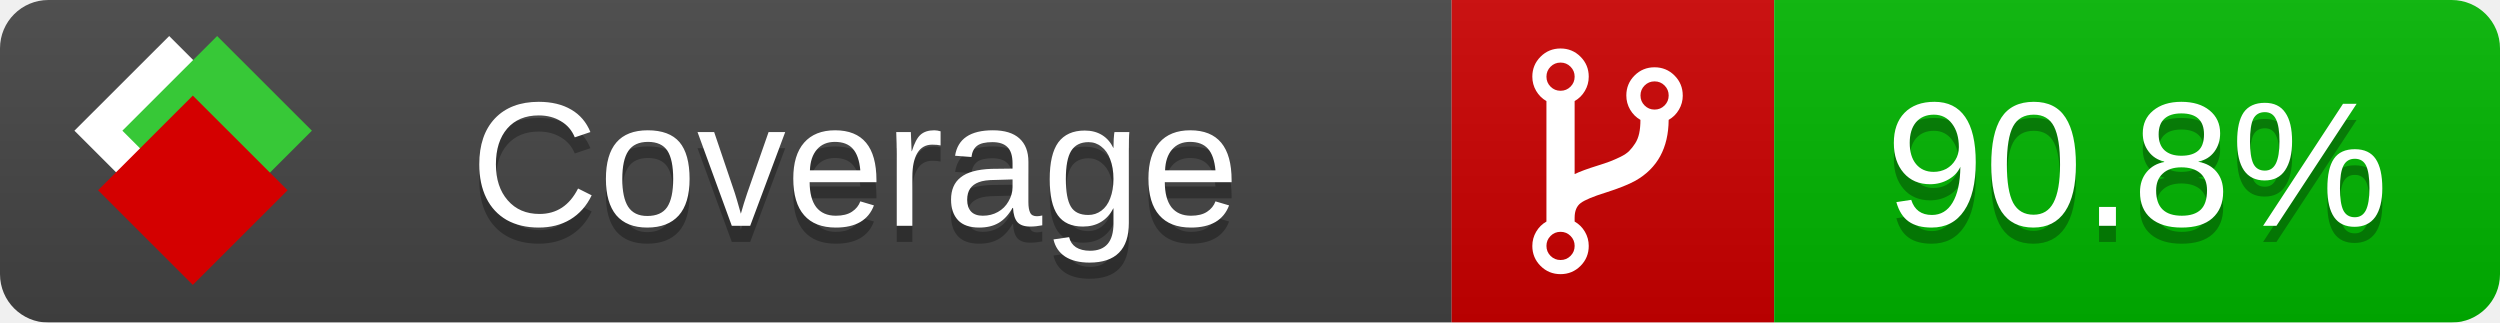
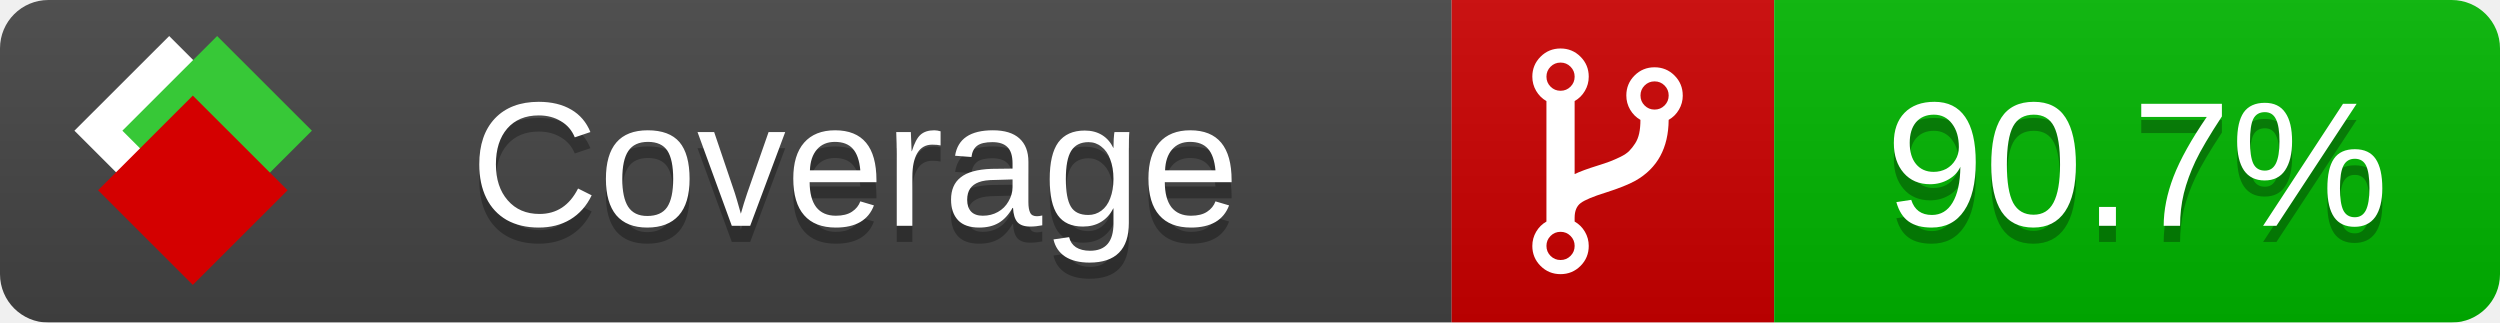
<svg xmlns="http://www.w3.org/2000/svg" xmlns:xlink="http://www.w3.org/1999/xlink" width="155" height="20">
  <style type="text/css">
          
            @keyframes fade1 {
                0% { visibility: visible; opacity: 1; }
               27% { visibility: visible; opacity: 1; }
               33% { visibility: hidden; opacity: 0; }
               60% { visibility: hidden; opacity: 0; }
               66% { visibility: hidden; opacity: 0; }
               93% { visibility: hidden; opacity: 0; }
              100% { visibility: visible; opacity: 1; }
            }
            @keyframes fade2 {
                0% { visibility: hidden; opacity: 0; }
               27% { visibility: hidden; opacity: 0; }
               33% { visibility: visible; opacity: 1; }
               60% { visibility: visible; opacity: 1; }
               66% { visibility: hidden; opacity: 0; }
               93% { visibility: hidden; opacity: 0; }
              100% { visibility: hidden; opacity: 0; }
            }
            @keyframes fade3 {
                0% { visibility: hidden; opacity: 0; }
               27% { visibility: hidden; opacity: 0; }
               33% { visibility: hidden; opacity: 0; }
               60% { visibility: hidden; opacity: 0; }
               66% { visibility: visible; opacity: 1; }
               93% { visibility: visible; opacity: 1; }
              100% { visibility: hidden; opacity: 0; }
            }
            .linecoverage {
                animation-duration: 15s;
                animation-name: fade1;
                animation-iteration-count: infinite;
            }
            .branchcoverage {
                animation-duration: 15s;
                animation-name: fade2;
                animation-iteration-count: infinite;
            }
            .methodcoverage {
                animation-duration: 15s;
                animation-name: fade3;
                animation-iteration-count: infinite;
            }
          
    </style>
  <defs>
    <linearGradient id="gradient" x2="0" y2="100%">
      <stop offset="0" stop-color="#bbb" stop-opacity=".1" />
      <stop offset="1" stop-opacity=".1" />
    </linearGradient>
    <linearGradient id="c">
      <stop offset="0" stop-color="#d40000" />
      <stop offset="1" stop-color="#ff2a2a" />
    </linearGradient>
    <linearGradient id="a">
      <stop offset="0" stop-color="#e0e0de" />
      <stop offset="1" stop-color="#fff" />
    </linearGradient>
    <linearGradient id="b">
      <stop offset="0" stop-color="#37c837" />
      <stop offset="1" stop-color="#217821" />
    </linearGradient>
    <linearGradient xlink:href="#a" id="e" x1="106.44" x2="69.96" y1="-11.96" y2="-46.84" gradientTransform="matrix(-.8426 -.00045 -.00045 -.8426 -94.27 -75.82)" gradientUnits="userSpaceOnUse" />
    <linearGradient xlink:href="#b" id="f" x1="56.19" x2="77.97" y1="-23.45" y2="10.62" gradientTransform="matrix(.8426 .00045 .00045 .8426 94.27 75.82)" gradientUnits="userSpaceOnUse" />
    <linearGradient xlink:href="#c" id="g" x1="79.98" x2="132.9" y1="10.79" y2="10.79" gradientTransform="matrix(.8426 .00045 .00045 .8426 94.27 75.82)" gradientUnits="userSpaceOnUse" />
    <mask id="mask">
      <rect width="155" height="20" rx="3" fill="#fff" />
    </mask>
    <g id="icon" transform="matrix(.04486 0 0 .04481 -.48 -.63)">
      <rect width="52.92" height="52.92" x="-109.72" y="-27.13" fill="url(#e)" transform="rotate(-135)" />
      <rect width="52.92" height="52.92" x="70.19" y="-39.18" fill="url(#f)" transform="rotate(45)" />
      <rect width="52.92" height="52.92" x="80.05" y="-15.74" fill="url(#g)" transform="rotate(45)" />
    </g>
  </defs>
  <g mask="url(#mask)">
    <rect x="0" y="0" width="90" height="20" fill="#444" />
    <rect x="90" y="0" width="20" height="20" fill="#c00" />
    <rect x="110" y="0" width="45" height="20" fill="#00B600" />
    <rect x="0" y="0" width="155" height="20" fill="url(#gradient)" />
  </g>
  <g>
    <path class="" fill="#fff" d="m 97.628,15.247 q 0,-0.364 -0.255,-0.619 -0.255,-0.255 -0.619,-0.255 -0.364,0 -0.619,0.255 -0.255,0.255 -0.255,0.619 0,0.364 0.255,0.619 0.255,0.255 0.619,0.255 0.364,0 0.619,-0.255 0.255,-0.255 0.255,-0.619 z m 0,-10.493 q 0,-0.364 -0.255,-0.619 -0.255,-0.255 -0.619,-0.255 -0.364,0 -0.619,0.255 -0.255,0.255 -0.255,0.619 0,0.364 0.255,0.619 0.255,0.255 0.619,0.255 0.364,0 0.619,-0.255 0.255,-0.255 0.255,-0.619 z m 5.83,1.166 q 0,-0.364 -0.255,-0.619 -0.255,-0.255 -0.619,-0.255 -0.364,0 -0.619,0.255 -0.255,0.255 -0.255,0.619 0,0.364 0.255,0.619 0.255,0.255 0.619,0.255 0.364,0 0.619,-0.255 0.255,-0.255 0.255,-0.619 z m 0.874,0 q 0,0.474 -0.237,0.879 -0.237,0.405 -0.638,0.633 -0.018,2.614 -2.059,3.771 -0.619,0.346 -1.849,0.738 -1.166,0.364 -1.544,0.647 -0.378,0.282 -0.378,0.911 l 0,0.237 q 0.401,0.228 0.638,0.633 0.237,0.405 0.237,0.879 0,0.729 -0.51,1.239 -0.51,0.51 -1.239,0.51 -0.729,0 -1.239,-0.51 -0.51,-0.51 -0.51,-1.239 0,-0.474 0.237,-0.879 0.237,-0.405 0.638,-0.633 l 0,-7.469 q -0.401,-0.228 -0.638,-0.633 -0.237,-0.405 -0.237,-0.879 0,-0.729 0.51,-1.239 0.51,-0.51 1.239,-0.51 0.729,0 1.239,0.51 0.51,0.51 0.51,1.239 0,0.474 -0.237,0.879 -0.237,0.405 -0.638,0.633 l 0,4.527 q 0.492,-0.237 1.403,-0.519 0.501,-0.155 0.797,-0.269 0.296,-0.114 0.642,-0.282 0.346,-0.169 0.537,-0.36 0.191,-0.191 0.369,-0.465 0.178,-0.273 0.255,-0.633 0.077,-0.36 0.077,-0.833 -0.401,-0.228 -0.638,-0.633 -0.237,-0.405 -0.237,-0.879 0,-0.729 0.51,-1.239 0.51,-0.51 1.239,-0.51 0.729,0 1.239,0.51 0.51,0.51 0.51,1.239 z" />
  </g>
  <g fill="#fff" text-anchor="middle" font-family="Verdana,Arial,Geneva,sans-serif" font-size="11">
    <a xlink:href="https://github.com/danielpalme/ReportGenerator" target="_top">
      <use xlink:href="#icon" transform="translate(3,1) scale(3.5)" />
    </a>
    <text x="53" y="15" fill="#010101" fill-opacity=".3">Coverage</text>
    <text x="53" y="14" fill="#fff">Coverage</text>
-     <text class="" x="132.5" y="15" fill="#010101" fill-opacity=".3">90.8%</text>
-     <text class="" x="132.5" y="14">90.8%</text>
+     <text class="" x="132.5" y="15" fill="#010101" fill-opacity=".3">90.7%</text>
+     <text class="" x="132.5" y="14">90.7%</text>
  </g>
  <g>
    <rect class="" x="90" y="0" width="65" height="20" fill-opacity="0" />
  </g>
</svg>
